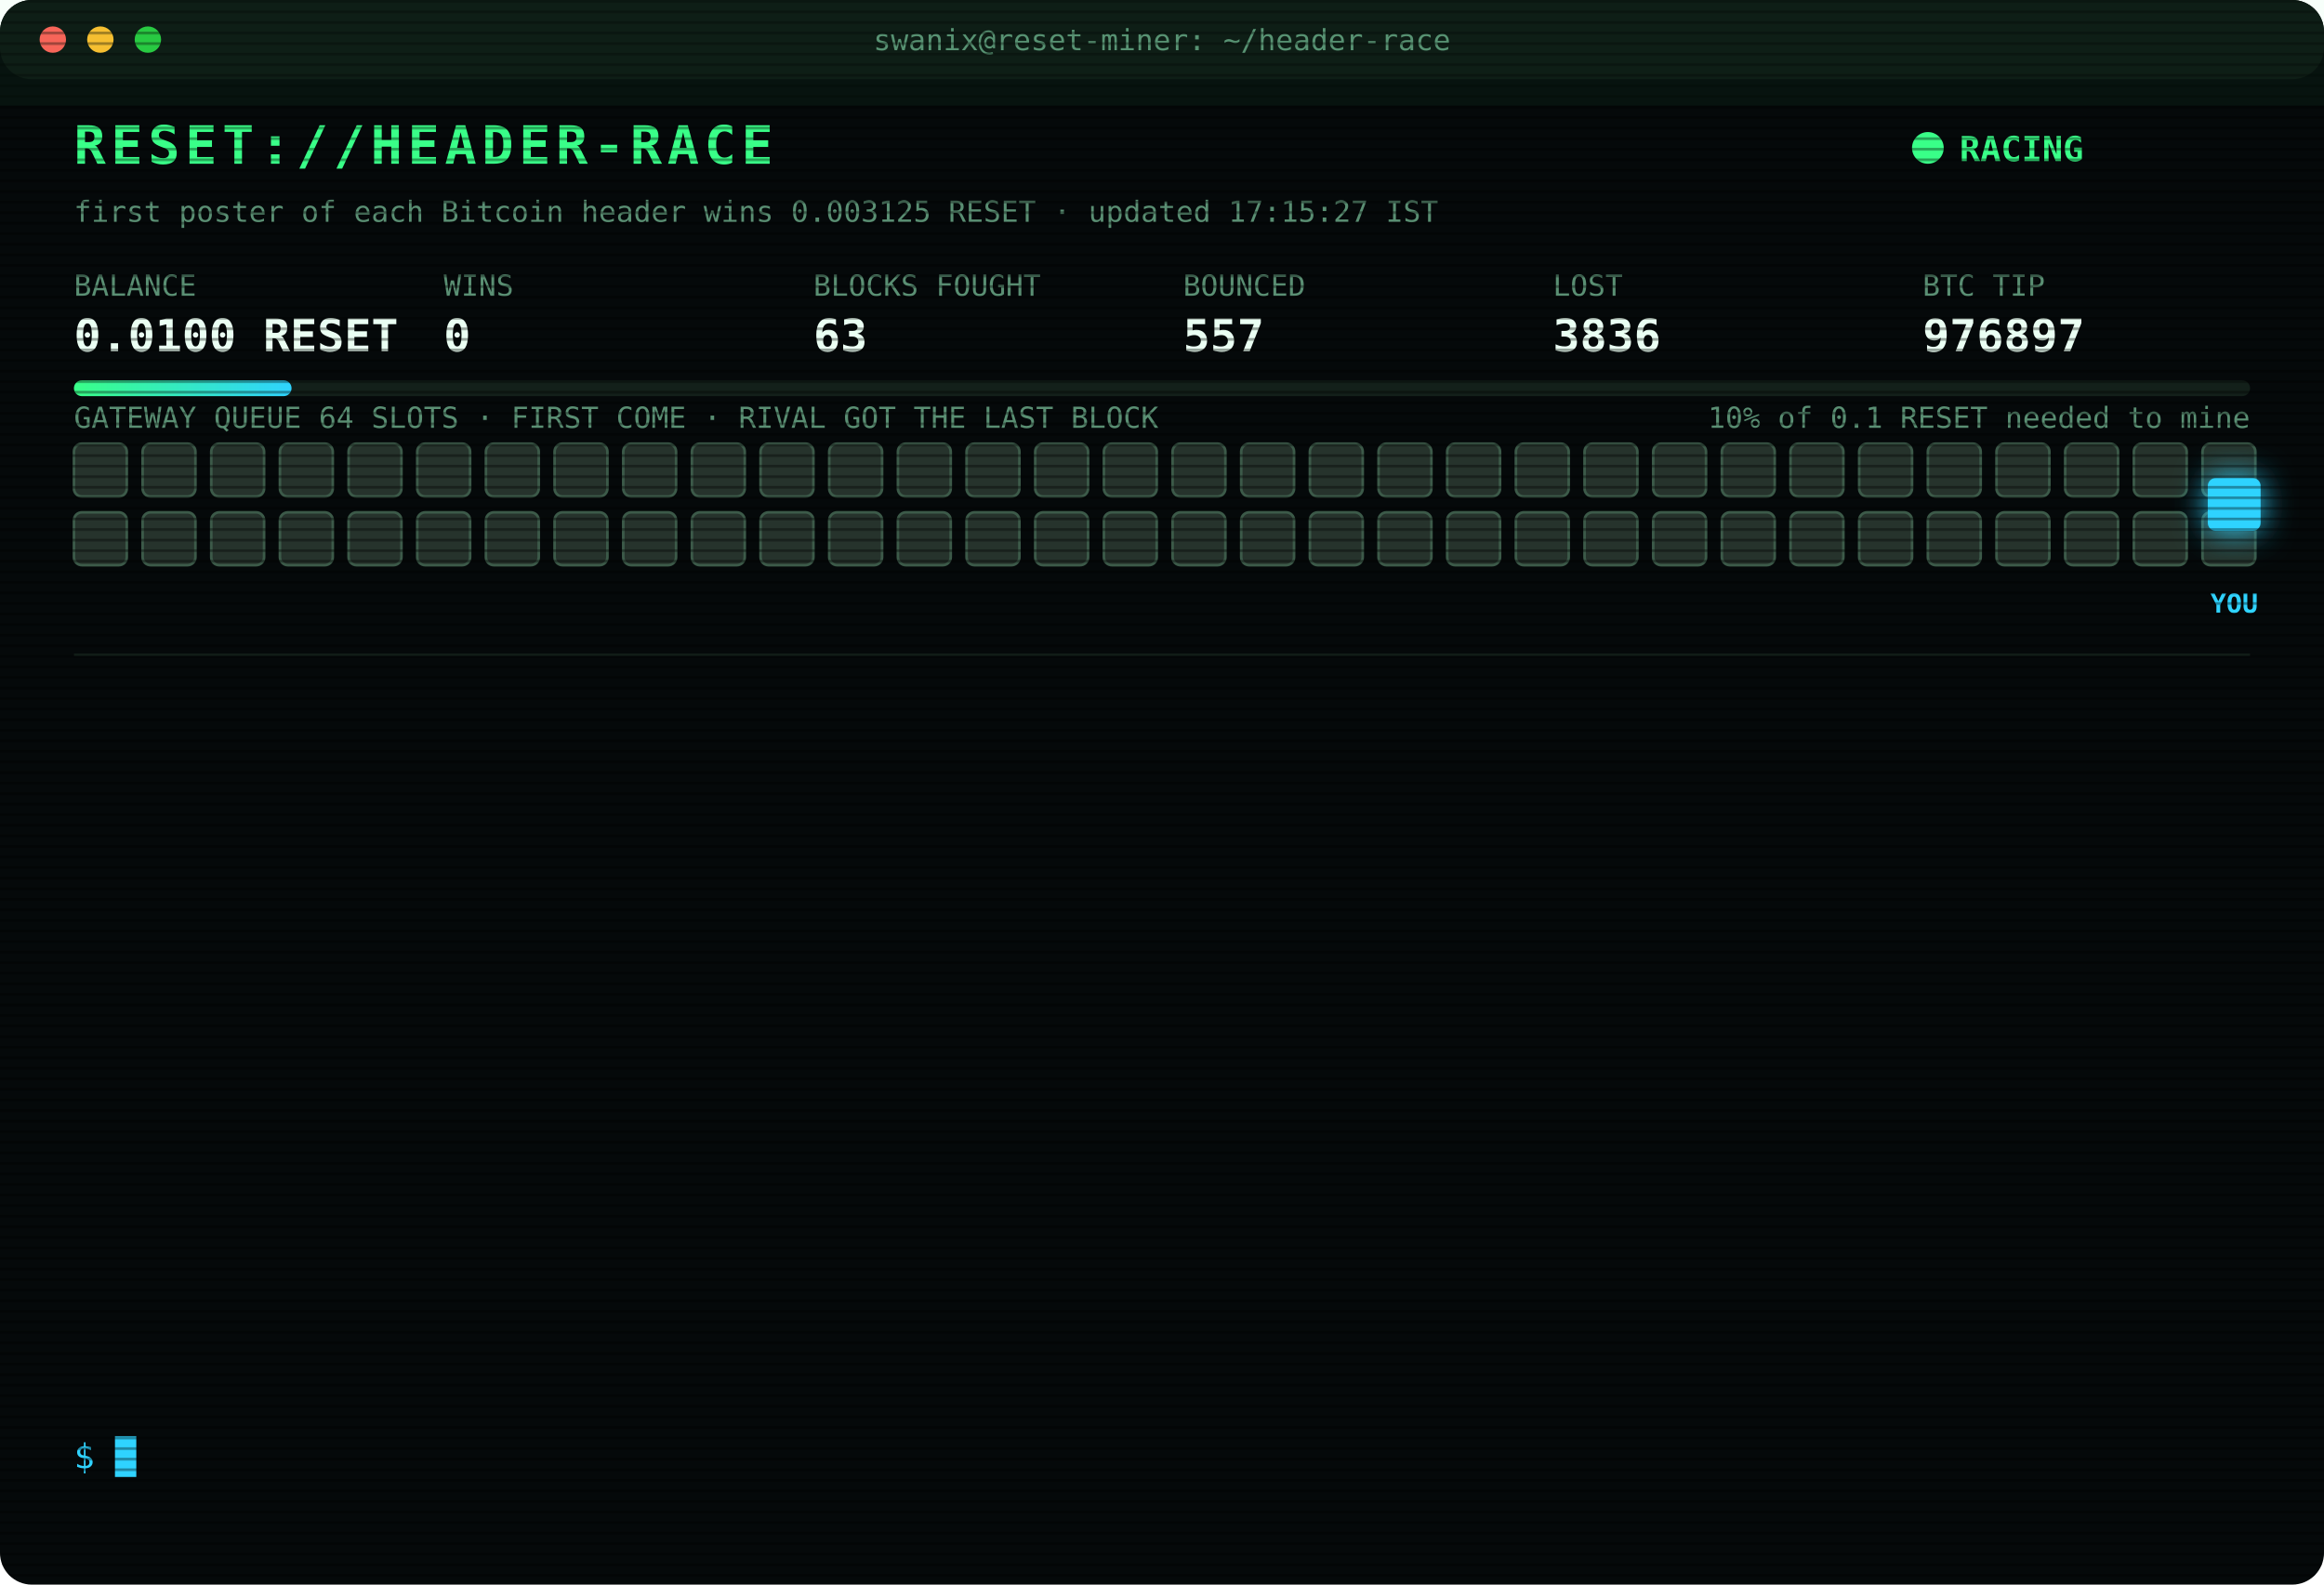
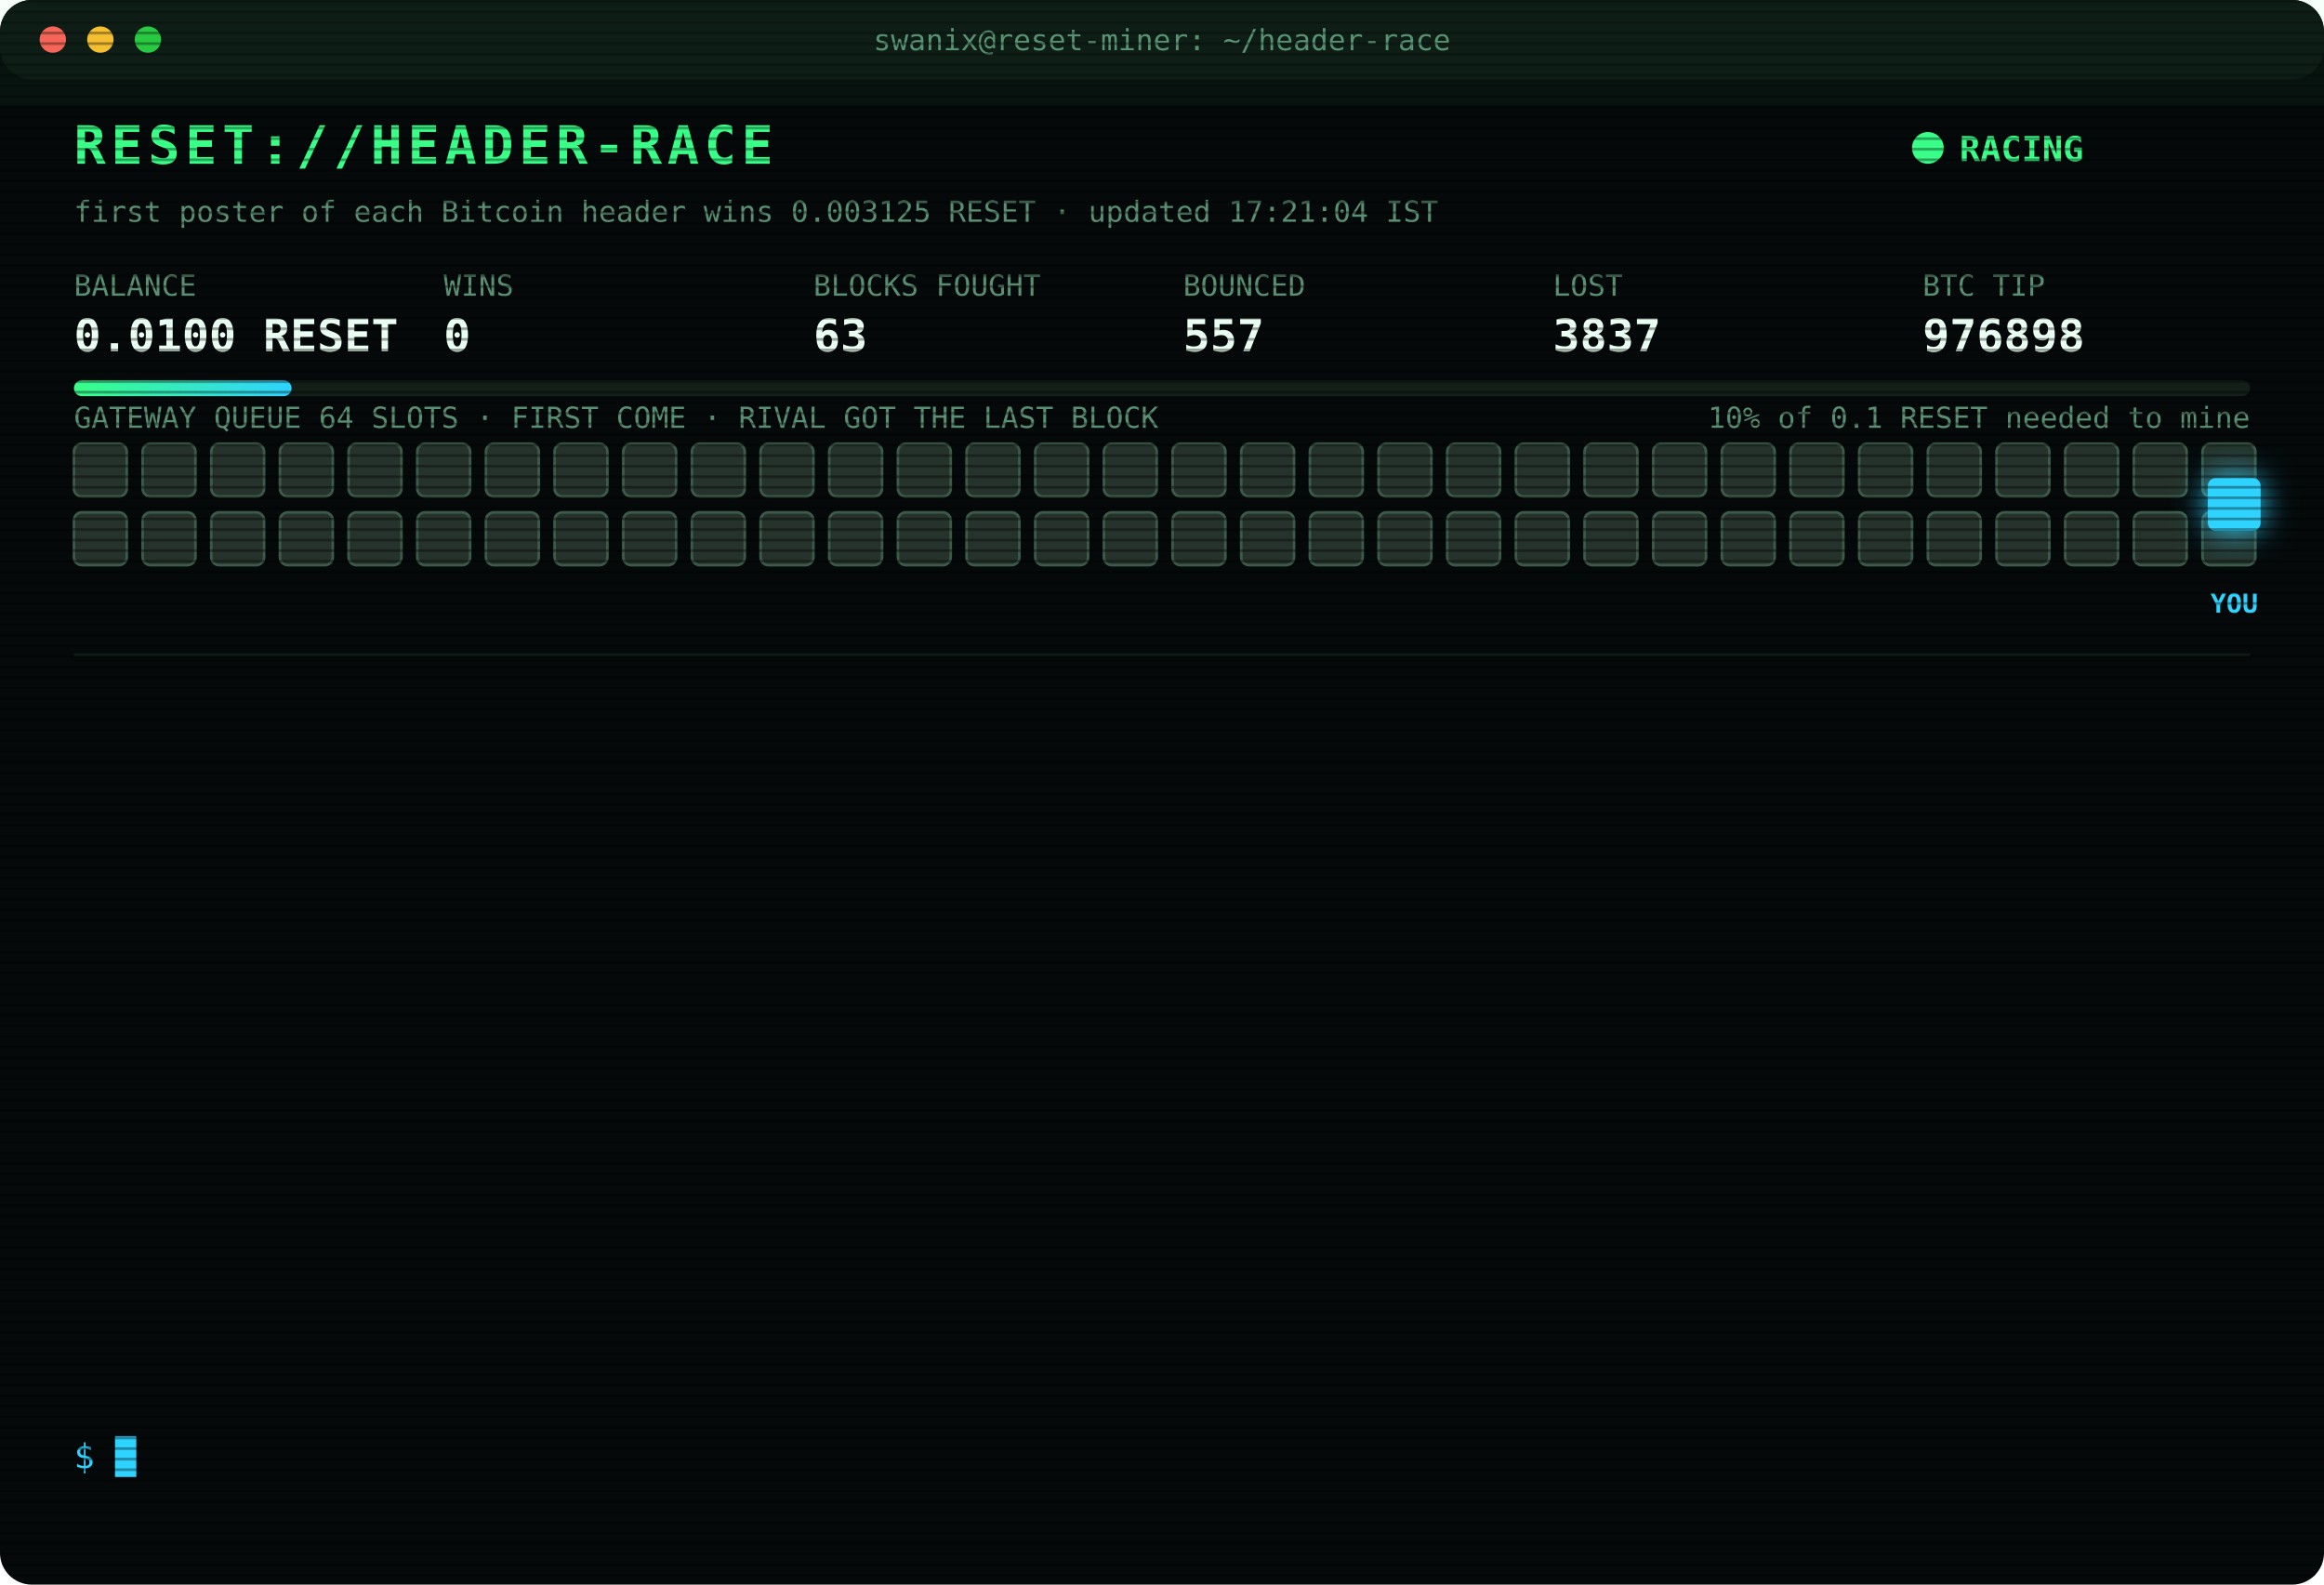
<svg xmlns="http://www.w3.org/2000/svg" width="880" height="600" viewBox="0 0 880 600" font-family="ui-monospace,SFMono-Regular,Menlo,Consolas,monospace">
  <style>
text{font-size:13px;fill:#7CFFB2}
.title{font-size:20px;font-weight:700;fill:#39FF88;letter-spacing:2px;animation:glitch 3s infinite steps(1)}
.sub{fill:#2fd3ff}.k{fill:#5a8f73;font-size:11px}.v{font-size:17px;font-weight:700;fill:#eafff3}
.ts{fill:#3f6b56}.boot{fill:#2fd3ff}.dim{fill:#5a8f73}.bad{fill:#ff4d6d}.warn{fill:#ffd23f}.mag{fill:#ff5cf0}.win{fill:#39FF88;font-weight:700}
.tag{font-size:10px;fill:#2fd3ff;font-weight:700}
.rival{fill:#26332c;stroke:#3c5a49;animation:jam 1.2s infinite alternate}
.idle{fill:#141c18;stroke:#22302a;animation:breathe 4s infinite}
.me{fill:#2fd3ff;filter:drop-shadow(0 0 6px #2fd3ff)}
.hover{animation:nudge 1.1s infinite ease-in-out}.bounce{animation:kick 1.4s infinite}
.ln{opacity:0;animation:in .4s forwards}
.cur{animation:blink 1s infinite steps(1)}
.scan{animation:scan 6s infinite linear}
.led{animation:blink 1.4s infinite}
@keyframes in{from{opacity:0;transform:translateX(-6px)}to{opacity:1;transform:none}}
@keyframes blink{50%{opacity:0}}
@keyframes jam{to{fill:#33463b}}
@keyframes breathe{50%{opacity:.4}}
@keyframes nudge{50%{transform:translateX(-10px)}}
@keyframes kick{0%,100%{transform:none}30%{transform:translateX(-14px)}55%{transform:translateX(10px) translateY(-6px)}}
@keyframes glitch{0%,92%{transform:none}93%{transform:translateX(2px);fill:#ff4d6d}95%{transform:translateX(-2px);fill:#2fd3ff}97%{transform:none}}
@keyframes scan{from{transform:translateY(-40px)}to{transform:translateY(600px)}}
</style>
  <defs>
    <pattern id="sl" width="4" height="4" patternUnits="userSpaceOnUse">
      <rect width="4" height="1" fill="#000" opacity=".35" />
    </pattern>
    <linearGradient id="bar">
      <stop offset="0" stop-color="#39FF88" />
      <stop offset="1" stop-color="#2fd3ff" />
    </linearGradient>
  </defs>
  <rect width="880" height="600" rx="12" fill="#05090a" />
  <rect width="880" height="30" rx="12" fill="#0d1512" />
  <circle cx="20" cy="15" r="5" fill="#ff5f57" />
  <circle cx="38" cy="15" r="5" fill="#febc2e" />
  <circle cx="56" cy="15" r="5" fill="#28c840" />
  <text x="440" y="19" text-anchor="middle" class="k">swanix@reset-miner: ~/header-race</text>
  <text x="28" y="62" class="title">RESET://HEADER-RACE</text>
  <circle class="led" cx="730" cy="56" r="6" fill="#39FF88" />
  <text x="742" y="61" class="win">RACING</text>
-   <text x="28" y="84" class="k">first poster of each Bitcoin header wins 0.003125 RESET · updated 17:15:27 IST</text>
+   <text x="28" y="84" class="k">first poster of each Bitcoin header wins 0.003125 RESET · updated 17:21:04 IST</text>
  <text x="28" y="112" class="k">BALANCE</text>
  <text x="28" y="133" class="v">0.0100 RESET</text>
  <text x="168" y="112" class="k">WINS</text>
  <text x="168" y="133" class="v">0</text>
  <text x="308" y="112" class="k">BLOCKS FOUGHT</text>
  <text x="308" y="133" class="v">63</text>
  <text x="448" y="112" class="k">BOUNCED</text>
  <text x="448" y="133" class="v">557</text>
  <text x="588" y="112" class="k">LOST</text>
-   <text x="588" y="133" class="v">3836</text>
+   <text x="588" y="133" class="v">3837</text>
  <text x="728" y="112" class="k">BTC TIP</text>
-   <text x="728" y="133" class="v">976897</text>
+   <text x="728" y="133" class="v">976898</text>
  <rect x="28" y="144" width="824" height="6" rx="3" fill="#13201a" />
  <rect x="28" y="144" width="82.4" height="6" rx="3" fill="url(#bar)" />
  <text x="852" y="162" text-anchor="end" class="k">10% of 0.1 RESET needed to mine</text>
  <text x="28" y="162" class="k">GATEWAY QUEUE 64 SLOTS · FIRST COME · RIVAL GOT THE LAST BLOCK</text>
  <rect class="rival" x="28" y="168" width="20" height="20" rx="3" style="animation-delay:0.00s" />
  <rect class="rival" x="54" y="168" width="20" height="20" rx="3" style="animation-delay:0.05s" />
  <rect class="rival" x="80" y="168" width="20" height="20" rx="3" style="animation-delay:0.10s" />
  <rect class="rival" x="106" y="168" width="20" height="20" rx="3" style="animation-delay:0.15s" />
  <rect class="rival" x="132" y="168" width="20" height="20" rx="3" style="animation-delay:0.20s" />
  <rect class="rival" x="158" y="168" width="20" height="20" rx="3" style="animation-delay:0.25s" />
  <rect class="rival" x="184" y="168" width="20" height="20" rx="3" style="animation-delay:0.30s" />
  <rect class="rival" x="210" y="168" width="20" height="20" rx="3" style="animation-delay:0.35s" />
  <rect class="rival" x="236" y="168" width="20" height="20" rx="3" style="animation-delay:0.40s" />
  <rect class="rival" x="262" y="168" width="20" height="20" rx="3" style="animation-delay:0.45s" />
  <rect class="rival" x="288" y="168" width="20" height="20" rx="3" style="animation-delay:0.50s" />
  <rect class="rival" x="314" y="168" width="20" height="20" rx="3" style="animation-delay:0.55s" />
  <rect class="rival" x="340" y="168" width="20" height="20" rx="3" style="animation-delay:0.60s" />
  <rect class="rival" x="366" y="168" width="20" height="20" rx="3" style="animation-delay:0.65s" />
  <rect class="rival" x="392" y="168" width="20" height="20" rx="3" style="animation-delay:0.70s" />
  <rect class="rival" x="418" y="168" width="20" height="20" rx="3" style="animation-delay:0.75s" />
  <rect class="rival" x="444" y="168" width="20" height="20" rx="3" style="animation-delay:0.80s" />
  <rect class="rival" x="470" y="168" width="20" height="20" rx="3" style="animation-delay:0.85s" />
  <rect class="rival" x="496" y="168" width="20" height="20" rx="3" style="animation-delay:0.90s" />
  <rect class="rival" x="522" y="168" width="20" height="20" rx="3" style="animation-delay:0.95s" />
  <rect class="rival" x="548" y="168" width="20" height="20" rx="3" style="animation-delay:1.00s" />
  <rect class="rival" x="574" y="168" width="20" height="20" rx="3" style="animation-delay:1.05s" />
  <rect class="rival" x="600" y="168" width="20" height="20" rx="3" style="animation-delay:1.10s" />
  <rect class="rival" x="626" y="168" width="20" height="20" rx="3" style="animation-delay:1.15s" />
  <rect class="rival" x="652" y="168" width="20" height="20" rx="3" style="animation-delay:1.20s" />
  <rect class="rival" x="678" y="168" width="20" height="20" rx="3" style="animation-delay:1.25s" />
  <rect class="rival" x="704" y="168" width="20" height="20" rx="3" style="animation-delay:1.30s" />
  <rect class="rival" x="730" y="168" width="20" height="20" rx="3" style="animation-delay:1.35s" />
  <rect class="rival" x="756" y="168" width="20" height="20" rx="3" style="animation-delay:1.40s" />
  <rect class="rival" x="782" y="168" width="20" height="20" rx="3" style="animation-delay:1.45s" />
  <rect class="rival" x="808" y="168" width="20" height="20" rx="3" style="animation-delay:1.50s" />
  <rect class="rival" x="834" y="168" width="20" height="20" rx="3" style="animation-delay:1.55s" />
  <rect class="rival" x="28" y="194" width="20" height="20" rx="3" style="animation-delay:1.60s" />
  <rect class="rival" x="54" y="194" width="20" height="20" rx="3" style="animation-delay:1.65s" />
  <rect class="rival" x="80" y="194" width="20" height="20" rx="3" style="animation-delay:1.70s" />
  <rect class="rival" x="106" y="194" width="20" height="20" rx="3" style="animation-delay:1.75s" />
  <rect class="rival" x="132" y="194" width="20" height="20" rx="3" style="animation-delay:1.80s" />
  <rect class="rival" x="158" y="194" width="20" height="20" rx="3" style="animation-delay:1.85s" />
  <rect class="rival" x="184" y="194" width="20" height="20" rx="3" style="animation-delay:1.90s" />
  <rect class="rival" x="210" y="194" width="20" height="20" rx="3" style="animation-delay:1.95s" />
  <rect class="rival" x="236" y="194" width="20" height="20" rx="3" style="animation-delay:2.00s" />
  <rect class="rival" x="262" y="194" width="20" height="20" rx="3" style="animation-delay:2.05s" />
  <rect class="rival" x="288" y="194" width="20" height="20" rx="3" style="animation-delay:2.10s" />
  <rect class="rival" x="314" y="194" width="20" height="20" rx="3" style="animation-delay:2.15s" />
  <rect class="rival" x="340" y="194" width="20" height="20" rx="3" style="animation-delay:2.20s" />
  <rect class="rival" x="366" y="194" width="20" height="20" rx="3" style="animation-delay:2.25s" />
  <rect class="rival" x="392" y="194" width="20" height="20" rx="3" style="animation-delay:2.30s" />
  <rect class="rival" x="418" y="194" width="20" height="20" rx="3" style="animation-delay:2.35s" />
  <rect class="rival" x="444" y="194" width="20" height="20" rx="3" style="animation-delay:2.40s" />
  <rect class="rival" x="470" y="194" width="20" height="20" rx="3" style="animation-delay:2.45s" />
  <rect class="rival" x="496" y="194" width="20" height="20" rx="3" style="animation-delay:2.50s" />
  <rect class="rival" x="522" y="194" width="20" height="20" rx="3" style="animation-delay:2.55s" />
  <rect class="rival" x="548" y="194" width="20" height="20" rx="3" style="animation-delay:2.60s" />
  <rect class="rival" x="574" y="194" width="20" height="20" rx="3" style="animation-delay:2.65s" />
  <rect class="rival" x="600" y="194" width="20" height="20" rx="3" style="animation-delay:2.70s" />
  <rect class="rival" x="626" y="194" width="20" height="20" rx="3" style="animation-delay:2.75s" />
  <rect class="rival" x="652" y="194" width="20" height="20" rx="3" style="animation-delay:2.80s" />
  <rect class="rival" x="678" y="194" width="20" height="20" rx="3" style="animation-delay:2.85s" />
  <rect class="rival" x="704" y="194" width="20" height="20" rx="3" style="animation-delay:2.90s" />
  <rect class="rival" x="730" y="194" width="20" height="20" rx="3" style="animation-delay:2.95s" />
  <rect class="rival" x="756" y="194" width="20" height="20" rx="3" style="animation-delay:3.00s" />
  <rect class="rival" x="782" y="194" width="20" height="20" rx="3" style="animation-delay:3.05s" />
  <rect class="rival" x="808" y="194" width="20" height="20" rx="3" style="animation-delay:3.10s" />
  <rect class="rival" x="834" y="194" width="20" height="20" rx="3" style="animation-delay:3.15s" />
  <g class="hover">
    <rect class="me" x="836" y="181" width="20" height="20" rx="3" />
    <text class="tag" x="846" y="232" text-anchor="middle">YOU</text>
  </g>
  <line x1="28" x2="852" y1="248" y2="248" stroke="#13201a" />
  <g class="ln" style="animation-delay:0.40s">
-     <text x="28" y="270" class="ts">15:40:50</text>
-     <text x="104" y="270" class="dim">[STINT END] calls 805 · wins 0</text>
+     <text x="28" y="270" class="ts">15:45:39</text>
+     <text x="104" y="270" class="boot">[BOOT] racer v3 online · 3 feeds · stint 340m</text>
  </g>
  <g class="ln" style="animation-delay:0.65s">
-     <text x="28" y="292" class="ts">15:45:39</text>
-     <text x="104" y="292" class="boot">[BOOT] racer v3 online · 3 feeds · stint 340m</text>
+     <text x="28" y="292" class="ts">15:55:27</text>
+     <text x="104" y="292" class="bad">[LOST] #976885 taken by a rival miner</text>
  </g>
  <g class="ln" style="animation-delay:0.90s">
-     <text x="28" y="314" class="ts">15:55:27</text>
-     <text x="104" y="314" class="bad">[LOST] #976885 taken by a rival miner</text>
+     <text x="28" y="314" class="ts">16:08:47</text>
+     <text x="104" y="314" class="bad">[LOST] #976886 taken by a rival miner</text>
  </g>
  <g class="ln" style="animation-delay:1.15s">
-     <text x="28" y="336" class="ts">16:08:47</text>
-     <text x="104" y="336" class="bad">[LOST] #976886 taken by a rival miner</text>
+     <text x="28" y="336" class="ts">16:16:30</text>
+     <text x="104" y="336" class="bad">[LOST] #976887 taken by a rival miner</text>
  </g>
  <g class="ln" style="animation-delay:1.40s">
-     <text x="28" y="358" class="ts">16:16:30</text>
-     <text x="104" y="358" class="bad">[LOST] #976887 taken by a rival miner</text>
+     <text x="28" y="358" class="ts">16:23:15</text>
+     <text x="104" y="358" class="bad">[GATEWAY DOWN] no response · 3257ms</text>
  </g>
  <g class="ln" style="animation-delay:1.65s">
-     <text x="28" y="380" class="ts">16:23:15</text>
-     <text x="104" y="380" class="bad">[GATEWAY DOWN] no response · 3257ms</text>
+     <text x="28" y="380" class="ts">16:23:16</text>
+     <text x="104" y="380" class="bad">[LOST] #976888 taken by a rival miner</text>
  </g>
  <g class="ln" style="animation-delay:1.90s">
-     <text x="28" y="402" class="ts">16:23:16</text>
-     <text x="104" y="402" class="bad">[LOST] #976888 taken by a rival miner</text>
+     <text x="28" y="402" class="ts">16:35:13</text>
+     <text x="104" y="402" class="bad">[LOST] #976889 taken by a rival miner</text>
  </g>
  <g class="ln" style="animation-delay:2.15s">
-     <text x="28" y="424" class="ts">16:35:13</text>
-     <text x="104" y="424" class="bad">[LOST] #976889 taken by a rival miner</text>
+     <text x="28" y="424" class="ts">16:37:41</text>
+     <text x="104" y="424" class="bad">[LOST] #976890 taken by a rival miner</text>
  </g>
  <g class="ln" style="animation-delay:2.40s">
-     <text x="28" y="446" class="ts">16:37:41</text>
-     <text x="104" y="446" class="bad">[LOST] #976890 taken by a rival miner</text>
+     <text x="28" y="446" class="ts">16:42:53</text>
+     <text x="104" y="446" class="bad">[LOST] #976892 taken by a rival miner</text>
  </g>
  <g class="ln" style="animation-delay:2.65s">
-     <text x="28" y="468" class="ts">16:42:53</text>
-     <text x="104" y="468" class="bad">[LOST] #976892 taken by a rival miner</text>
+     <text x="28" y="468" class="ts">16:48:51</text>
+     <text x="104" y="468" class="bad">[LOST] #976893 taken by a rival miner</text>
  </g>
  <g class="ln" style="animation-delay:2.90s">
-     <text x="28" y="490" class="ts">16:48:51</text>
-     <text x="104" y="490" class="bad">[LOST] #976893 taken by a rival miner</text>
+     <text x="28" y="490" class="ts">16:53:32</text>
+     <text x="104" y="490" class="bad">[LOST] #976894 taken by a rival miner</text>
  </g>
  <g class="ln" style="animation-delay:3.15s">
-     <text x="28" y="512" class="ts">16:53:32</text>
-     <text x="104" y="512" class="bad">[LOST] #976894 taken by a rival miner</text>
+     <text x="28" y="512" class="ts">17:15:05</text>
+     <text x="104" y="512" class="bad">[LOST] #976897 taken by a rival miner</text>
  </g>
  <g class="ln" style="animation-delay:3.40s">
-     <text x="28" y="534" class="ts">17:15:05</text>
-     <text x="104" y="534" class="bad">[LOST] #976897 taken by a rival miner</text>
+     <text x="28" y="534" class="ts">17:21:04</text>
+     <text x="104" y="534" class="bad">[LOST] #976898 taken by a rival miner</text>
  </g>
  <text x="28" y="556" class="sub">$ <tspan class="cur">█</tspan>
  </text>
  <rect width="880" height="600" rx="12" fill="url(#sl)" pointer-events="none" />
  <rect class="scan" width="880" height="40" fill="#39FF88" opacity=".04" />
</svg>
